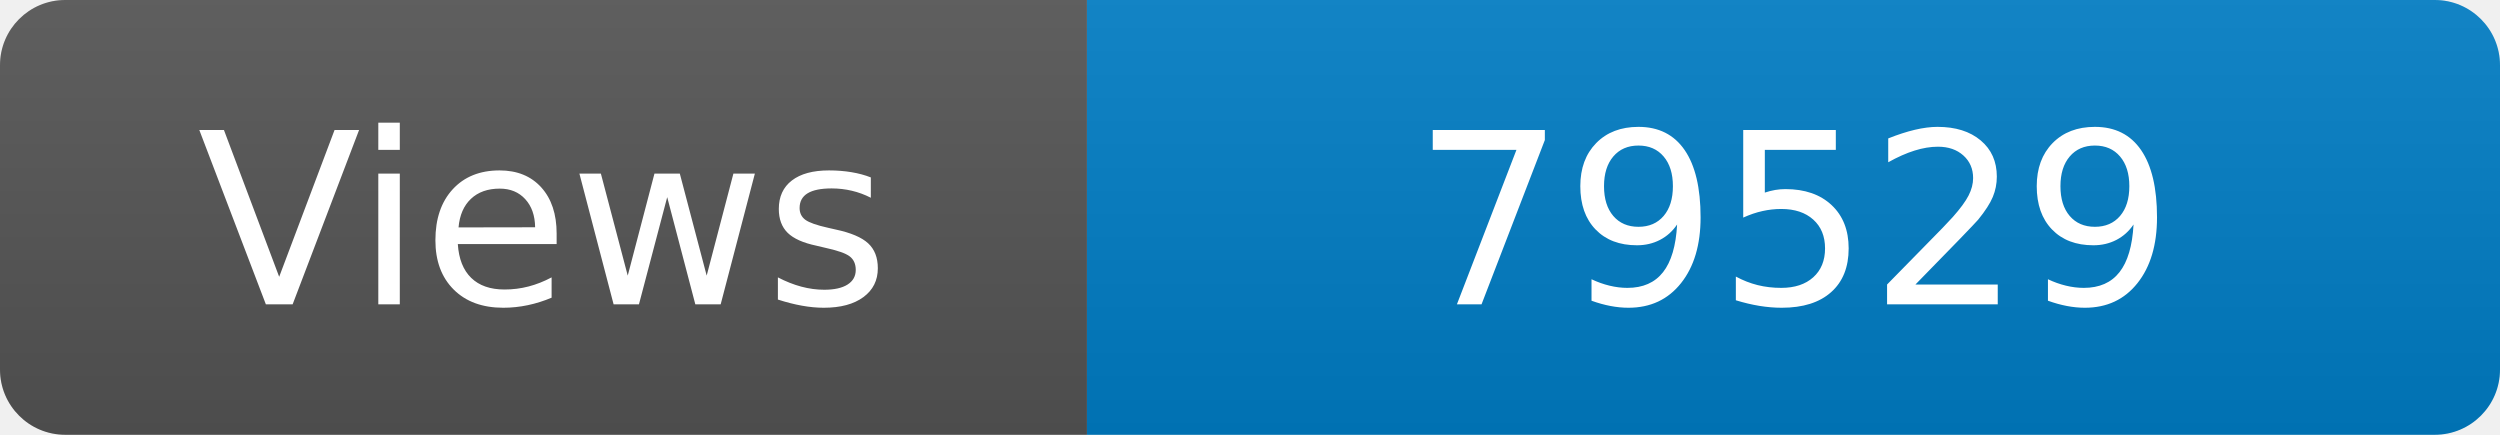
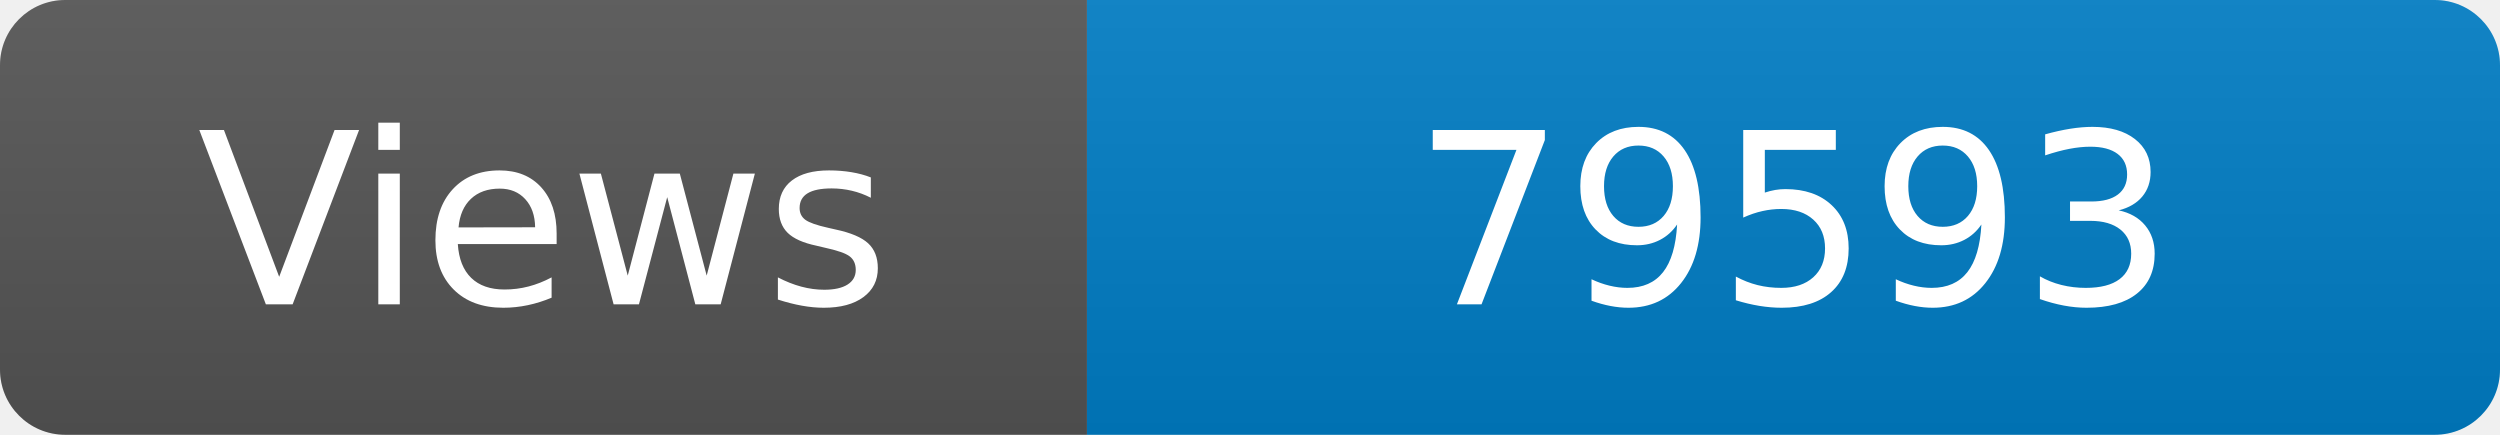
<svg xmlns="http://www.w3.org/2000/svg" width="115" height="20" role="img" aria-label="Maintained?: yes">
  <linearGradient id="s" x2="0" y2="100%">
    <stop offset="0" stop-color="#bbb" stop-opacity=".1" />
    <stop offset="1" stop-opacity=".1" />
  </linearGradient>
  <clipPath id="r">
    <rect width="115" height="20" rx="3" fill="#fff" />
  </clipPath>
  <g clip-path="url(#r)">
    <rect width="50" height="20" fill="#555" />
    <rect x="50" width="160" height="20" fill="#007ec6" />
    <rect width="115" height="20" fill="url(#s)" />
  </g>
  <g fill="#fff" text-anchor="middle" font-family="Verdana,Geneva,DejaVu Sans,sans-serif" font-size="110">
    <text x="250" y="140" transform="scale(.1)" fill="#fff">Views</text>
-     <text x="825" y="140" transform="scale(.1)" fill="#fff">79529</text>
+     <text x="825" y="140" transform="scale(.1)" fill="#fff">79593</text>
  </g>
</svg>
